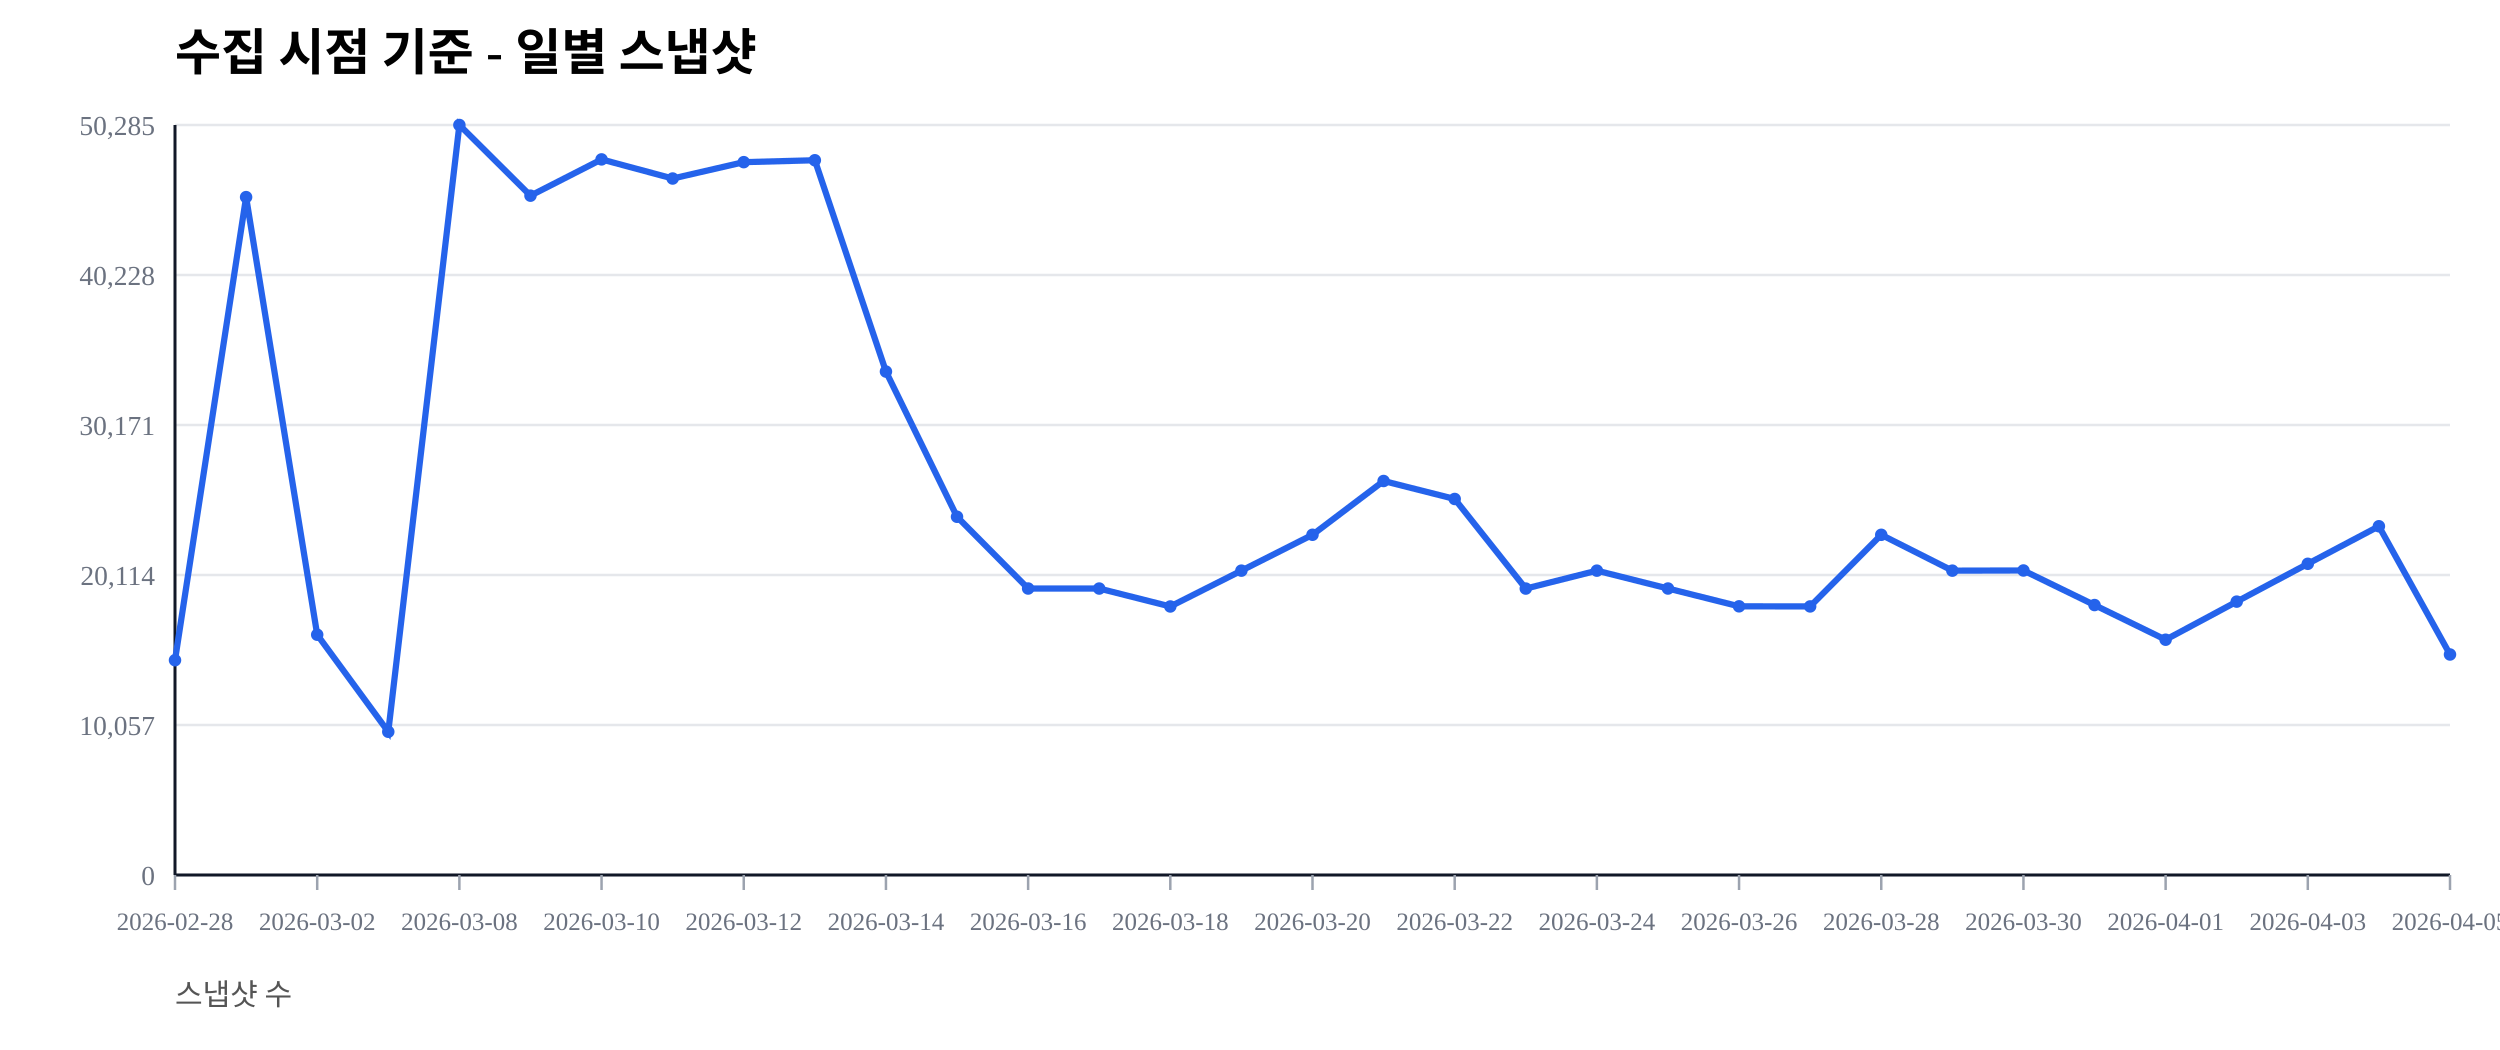
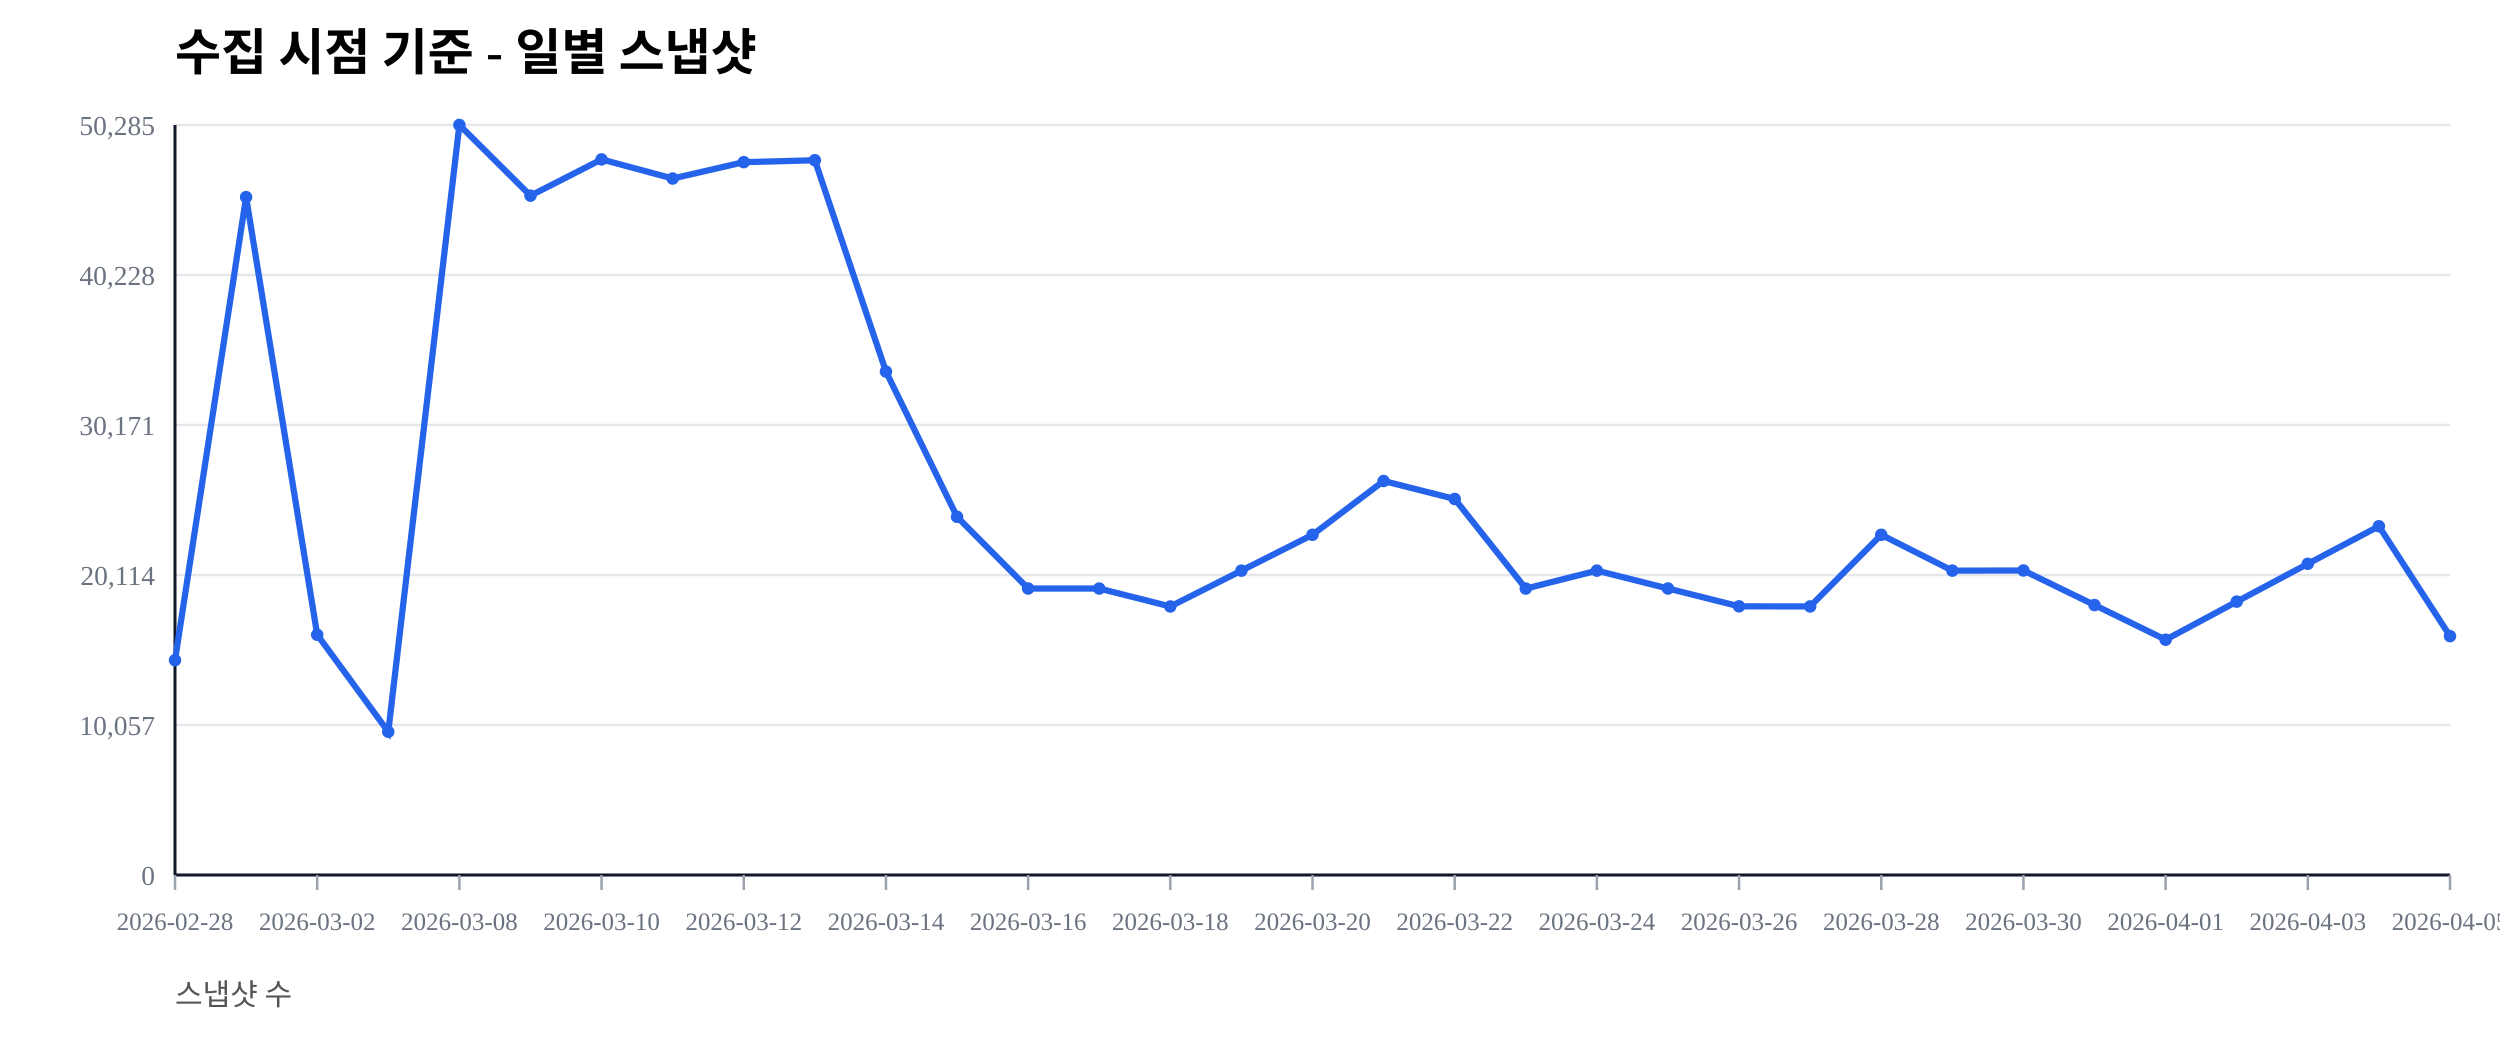
<svg xmlns="http://www.w3.org/2000/svg" width="1000" height="420" viewBox="0 0 1000 420">
  <rect width="100%" height="100%" fill="#ffffff" />
  <text x="70" y="28" font-size="20" font-weight="600">수집 시점 기준 - 일별 스냅샷</text>
  <text x="70" y="402" font-size="12" fill="#555">스냅샷 수</text>
  <line x1="70" y1="350.00" x2="980" y2="350.00" stroke="#e5e7eb" stroke-width="1" />
  <text x="62" y="354.00" font-size="11" fill="#6b7280" text-anchor="end">0</text>
  <line x1="70" y1="290.00" x2="980" y2="290.00" stroke="#e5e7eb" stroke-width="1" />
  <text x="62" y="294.00" font-size="11" fill="#6b7280" text-anchor="end">10,057</text>
  <line x1="70" y1="230.00" x2="980" y2="230.00" stroke="#e5e7eb" stroke-width="1" />
  <text x="62" y="234.00" font-size="11" fill="#6b7280" text-anchor="end">20,114</text>
  <line x1="70" y1="170.00" x2="980" y2="170.00" stroke="#e5e7eb" stroke-width="1" />
  <text x="62" y="174.00" font-size="11" fill="#6b7280" text-anchor="end">30,171</text>
  <line x1="70" y1="110.00" x2="980" y2="110.00" stroke="#e5e7eb" stroke-width="1" />
  <text x="62" y="114.00" font-size="11" fill="#6b7280" text-anchor="end">40,228</text>
  <line x1="70" y1="50.00" x2="980" y2="50.00" stroke="#e5e7eb" stroke-width="1" />
  <text x="62" y="54.00" font-size="11" fill="#6b7280" text-anchor="end">50,285</text>
  <line x1="70" y1="350" x2="980" y2="350" stroke="#111827" stroke-width="1.2" />
  <line x1="70" y1="50" x2="70" y2="350" stroke="#111827" stroke-width="1.2" />
  <line x1="70.00" y1="350" x2="70.00" y2="356" stroke="#9ca3af" stroke-width="1" />
  <text x="70.00" y="372" font-size="10" fill="#6b7280" text-anchor="middle">2026-02-28</text>
  <line x1="126.88" y1="350" x2="126.88" y2="356" stroke="#9ca3af" stroke-width="1" />
  <text x="126.88" y="372" font-size="10" fill="#6b7280" text-anchor="middle">2026-03-02</text>
  <line x1="183.75" y1="350" x2="183.75" y2="356" stroke="#9ca3af" stroke-width="1" />
  <text x="183.75" y="372" font-size="10" fill="#6b7280" text-anchor="middle">2026-03-08</text>
  <line x1="240.62" y1="350" x2="240.62" y2="356" stroke="#9ca3af" stroke-width="1" />
  <text x="240.62" y="372" font-size="10" fill="#6b7280" text-anchor="middle">2026-03-10</text>
  <line x1="297.50" y1="350" x2="297.50" y2="356" stroke="#9ca3af" stroke-width="1" />
  <text x="297.50" y="372" font-size="10" fill="#6b7280" text-anchor="middle">2026-03-12</text>
  <line x1="354.38" y1="350" x2="354.38" y2="356" stroke="#9ca3af" stroke-width="1" />
  <text x="354.38" y="372" font-size="10" fill="#6b7280" text-anchor="middle">2026-03-14</text>
  <line x1="411.25" y1="350" x2="411.25" y2="356" stroke="#9ca3af" stroke-width="1" />
  <text x="411.25" y="372" font-size="10" fill="#6b7280" text-anchor="middle">2026-03-16</text>
  <line x1="468.12" y1="350" x2="468.12" y2="356" stroke="#9ca3af" stroke-width="1" />
  <text x="468.12" y="372" font-size="10" fill="#6b7280" text-anchor="middle">2026-03-18</text>
  <line x1="525.00" y1="350" x2="525.00" y2="356" stroke="#9ca3af" stroke-width="1" />
  <text x="525.00" y="372" font-size="10" fill="#6b7280" text-anchor="middle">2026-03-20</text>
  <line x1="581.88" y1="350" x2="581.88" y2="356" stroke="#9ca3af" stroke-width="1" />
  <text x="581.88" y="372" font-size="10" fill="#6b7280" text-anchor="middle">2026-03-22</text>
  <line x1="638.75" y1="350" x2="638.75" y2="356" stroke="#9ca3af" stroke-width="1" />
  <text x="638.75" y="372" font-size="10" fill="#6b7280" text-anchor="middle">2026-03-24</text>
  <line x1="695.62" y1="350" x2="695.62" y2="356" stroke="#9ca3af" stroke-width="1" />
  <text x="695.62" y="372" font-size="10" fill="#6b7280" text-anchor="middle">2026-03-26</text>
  <line x1="752.50" y1="350" x2="752.50" y2="356" stroke="#9ca3af" stroke-width="1" />
  <text x="752.50" y="372" font-size="10" fill="#6b7280" text-anchor="middle">2026-03-28</text>
  <line x1="809.38" y1="350" x2="809.38" y2="356" stroke="#9ca3af" stroke-width="1" />
  <text x="809.38" y="372" font-size="10" fill="#6b7280" text-anchor="middle">2026-03-30</text>
  <line x1="866.25" y1="350" x2="866.25" y2="356" stroke="#9ca3af" stroke-width="1" />
  <text x="866.25" y="372" font-size="10" fill="#6b7280" text-anchor="middle">2026-04-01</text>
  <line x1="923.12" y1="350" x2="923.12" y2="356" stroke="#9ca3af" stroke-width="1" />
  <text x="923.12" y="372" font-size="10" fill="#6b7280" text-anchor="middle">2026-04-03</text>
  <line x1="980.00" y1="350" x2="980.00" y2="356" stroke="#9ca3af" stroke-width="1" />
  <text x="980.00" y="372" font-size="10" fill="#6b7280" text-anchor="middle">2026-04-05</text>
-   <polyline fill="none" stroke="#2563eb" stroke-width="2.5" points="70.00,264.08 98.44,78.85 126.88,253.89 155.31,292.71 183.75,50.00 212.19,78.27 240.62,63.76 269.06,71.41 297.50,64.86 325.94,64.10 354.38,148.63 382.81,206.71 411.25,235.41 439.69,235.42 468.12,242.59 496.56,228.26 525.00,213.91 553.44,192.40 581.88,199.59 610.31,235.43 638.75,228.26 667.19,235.41 695.62,242.53 724.06,242.57 752.50,213.92 780.94,228.26 809.38,228.19 837.81,242.02 866.25,255.89 894.69,240.65 923.12,225.52 951.56,210.50 980.00,261.80" />
+   <polyline fill="none" stroke="#2563eb" stroke-width="2.5" points="70.00,264.08 98.44,78.85 126.88,253.89 155.31,292.71 183.75,50.00 212.19,78.27 240.62,63.76 269.06,71.41 297.50,64.86 325.94,64.10 354.38,148.63 382.81,206.71 411.25,235.41 439.69,235.42 468.12,242.59 496.56,228.26 525.00,213.91 553.44,192.40 581.88,199.59 610.31,235.43 638.75,228.26 667.19,235.41 695.62,242.53 724.06,242.57 752.50,213.92 780.94,228.26 809.38,228.19 837.81,242.02 866.25,255.89 894.69,240.65 923.12,225.52 951.56,210.50 980.00,254.45" />
  <circle cx="70.00" cy="264.08" r="2.5" fill="#2563eb" />
  <circle cx="98.44" cy="78.85" r="2.5" fill="#2563eb" />
  <circle cx="126.88" cy="253.89" r="2.5" fill="#2563eb" />
  <circle cx="155.31" cy="292.71" r="2.5" fill="#2563eb" />
  <circle cx="183.75" cy="50.00" r="2.5" fill="#2563eb" />
  <circle cx="212.19" cy="78.27" r="2.5" fill="#2563eb" />
  <circle cx="240.62" cy="63.76" r="2.5" fill="#2563eb" />
  <circle cx="269.06" cy="71.41" r="2.5" fill="#2563eb" />
  <circle cx="297.50" cy="64.86" r="2.5" fill="#2563eb" />
  <circle cx="325.94" cy="64.10" r="2.5" fill="#2563eb" />
  <circle cx="354.38" cy="148.63" r="2.5" fill="#2563eb" />
  <circle cx="382.81" cy="206.71" r="2.5" fill="#2563eb" />
  <circle cx="411.25" cy="235.41" r="2.5" fill="#2563eb" />
  <circle cx="439.69" cy="235.42" r="2.5" fill="#2563eb" />
  <circle cx="468.12" cy="242.59" r="2.5" fill="#2563eb" />
  <circle cx="496.56" cy="228.26" r="2.5" fill="#2563eb" />
  <circle cx="525.00" cy="213.91" r="2.5" fill="#2563eb" />
  <circle cx="553.44" cy="192.40" r="2.5" fill="#2563eb" />
  <circle cx="581.88" cy="199.59" r="2.5" fill="#2563eb" />
  <circle cx="610.31" cy="235.43" r="2.5" fill="#2563eb" />
  <circle cx="638.75" cy="228.26" r="2.5" fill="#2563eb" />
  <circle cx="667.19" cy="235.41" r="2.5" fill="#2563eb" />
  <circle cx="695.62" cy="242.53" r="2.5" fill="#2563eb" />
  <circle cx="724.06" cy="242.57" r="2.5" fill="#2563eb" />
  <circle cx="752.50" cy="213.92" r="2.5" fill="#2563eb" />
  <circle cx="780.94" cy="228.26" r="2.5" fill="#2563eb" />
  <circle cx="809.38" cy="228.19" r="2.5" fill="#2563eb" />
  <circle cx="837.81" cy="242.02" r="2.5" fill="#2563eb" />
  <circle cx="866.25" cy="255.89" r="2.5" fill="#2563eb" />
  <circle cx="894.69" cy="240.65" r="2.5" fill="#2563eb" />
  <circle cx="923.12" cy="225.52" r="2.5" fill="#2563eb" />
  <circle cx="951.56" cy="210.50" r="2.5" fill="#2563eb" />
-   <circle cx="980.00" cy="261.80" r="2.5" fill="#2563eb" />
+   <circle cx="980.00" cy="254.45" r="2.5" fill="#2563eb" />
</svg>
